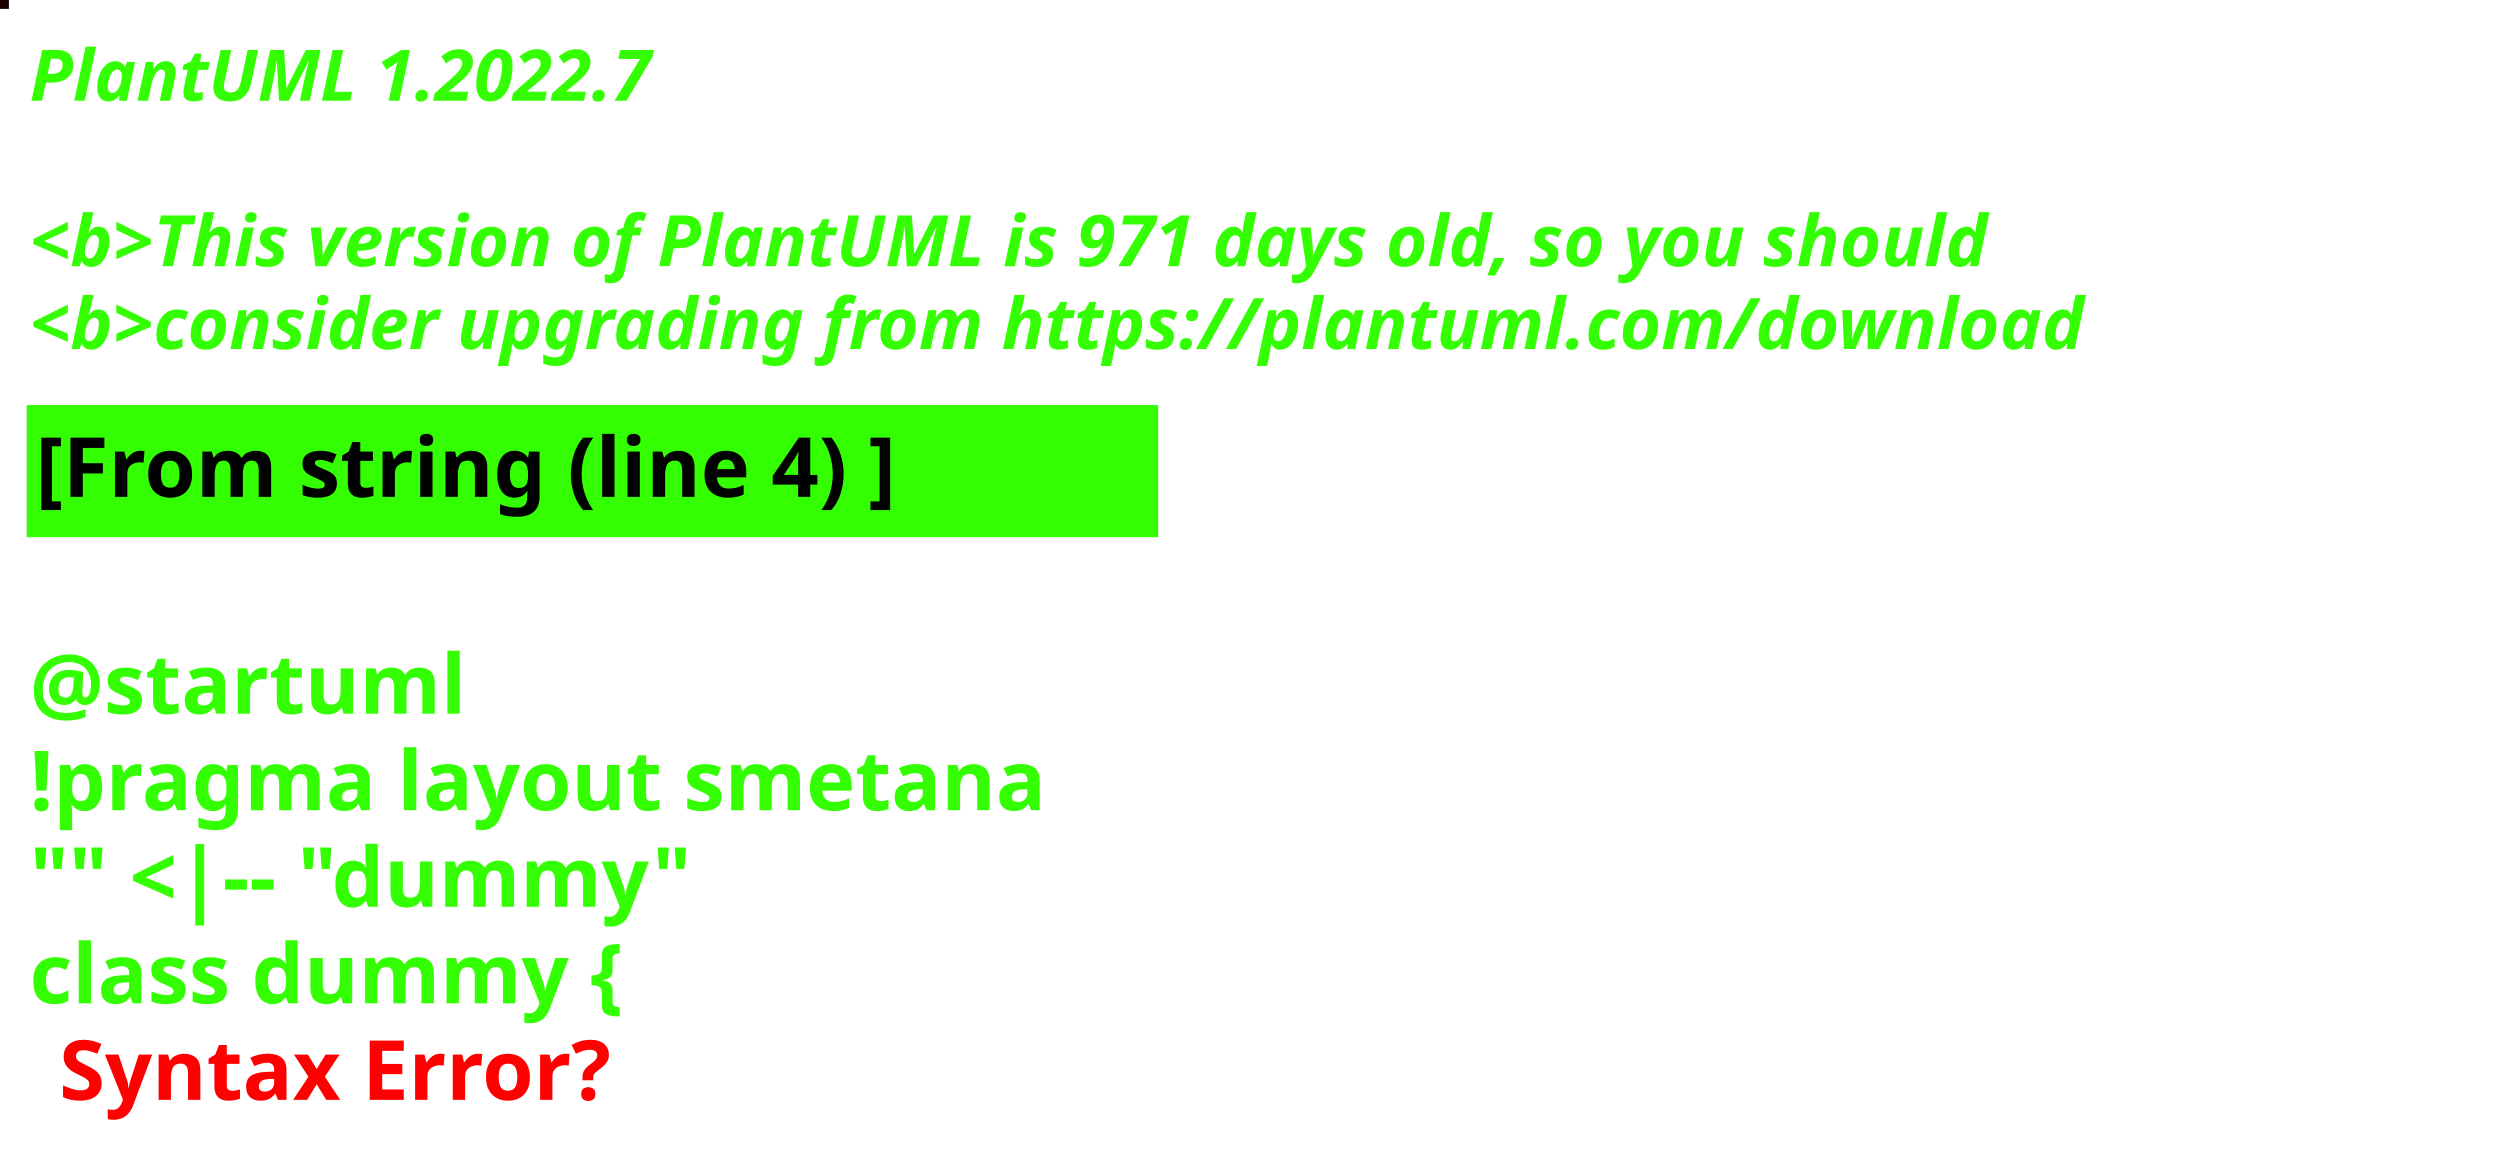
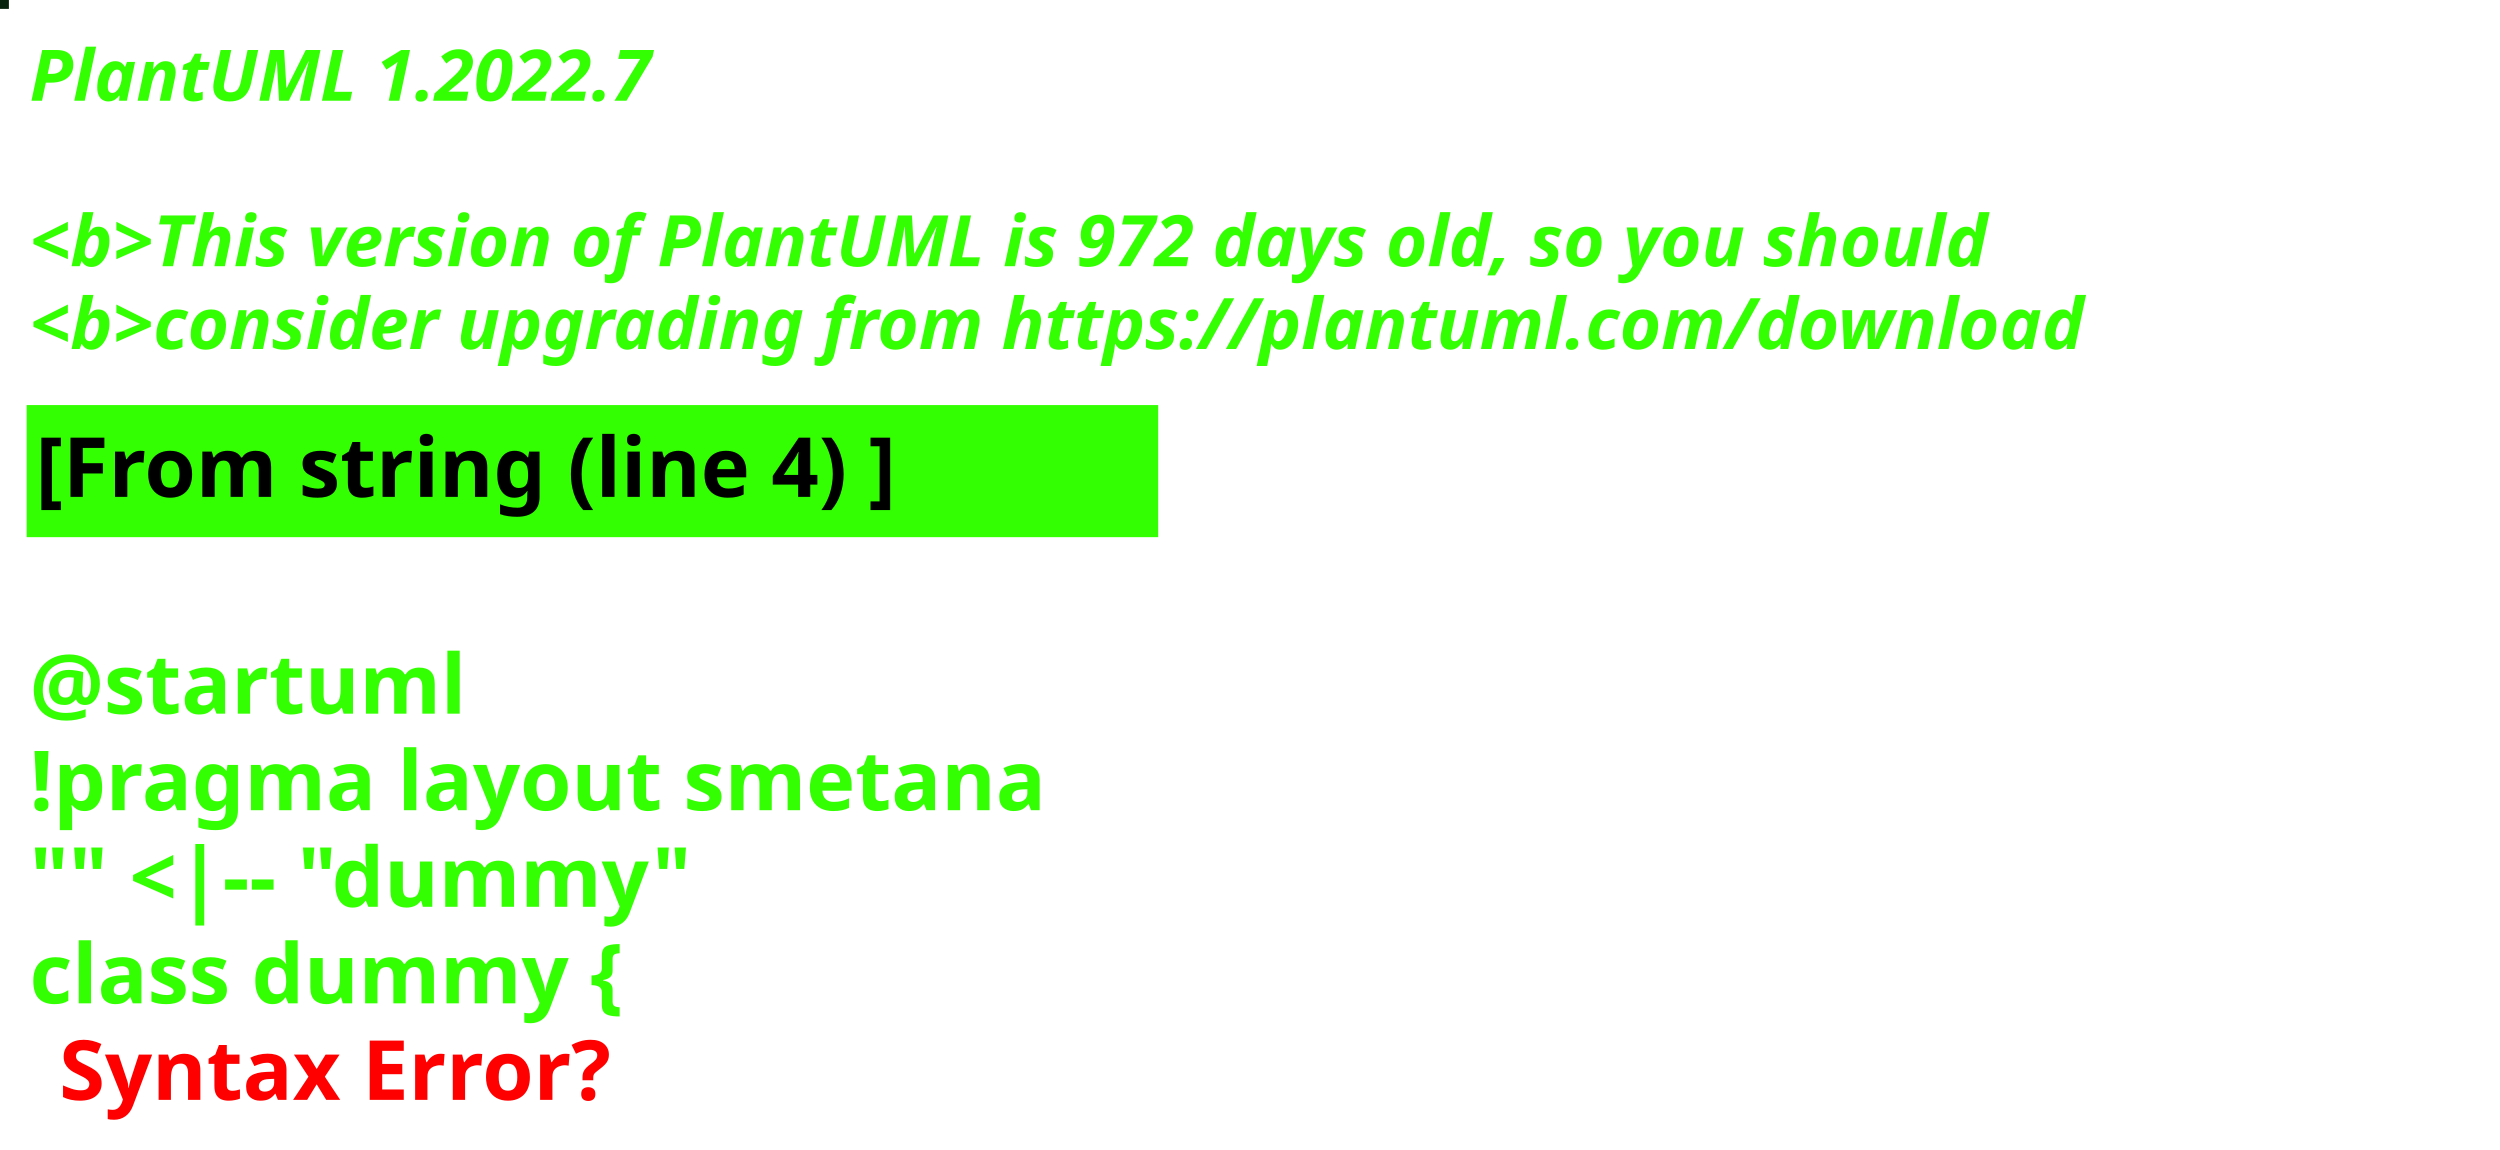
<svg xmlns="http://www.w3.org/2000/svg" contentStyleType="text/css" height="194px" preserveAspectRatio="none" style="width:422px;height:194px;background:#000000;" version="1.1" viewBox="0 0 422 194" width="422px" zoomAndPan="magnify">
  <defs />
  <g>
-     <rect fill="#190301" height="1" style="stroke:#190301;stroke-width:1.0;" width="1" x="0" y="0" />
+     <rect fill="#07230E" height="1" style="stroke:#07230E;stroke-width:1.0;" width="1" x="0" y="0" />
    <text fill="#33FF02" font-family="sans-serif" font-size="12" font-style="italic" font-weight="bold" lengthAdjust="spacing" textLength="127" x="5" y="17">PlantUML 1.2022.7</text>
    <text fill="#33FF02" font-family="sans-serif" font-size="12" font-style="italic" font-weight="bold" lengthAdjust="spacing" textLength="4" x="5" y="30.969"> </text>
-     <text fill="#33FF02" font-family="sans-serif" font-size="12" font-style="italic" font-weight="bold" lengthAdjust="spacing" textLength="399" x="5" y="44.938">&lt;b&gt;This version of PlantUML is 971 days old, so you should</text>
+     <text fill="#33FF02" font-family="sans-serif" font-size="12" font-style="italic" font-weight="bold" lengthAdjust="spacing" textLength="399" x="5" y="44.938">&lt;b&gt;This version of PlantUML is 972 days old, so you should</text>
    <text fill="#33FF02" font-family="sans-serif" font-size="12" font-style="italic" font-weight="bold" lengthAdjust="spacing" textLength="408" x="5" y="58.906">&lt;b&gt;consider upgrading from https://plantuml.com/download</text>
    <rect fill="#33FF02" height="21.297" style="stroke:#33FF02;stroke-width:1.0;" width="190" x="5" y="68.875" />
    <text fill="#000000" font-family="sans-serif" font-size="14" font-weight="bold" lengthAdjust="spacing" textLength="168" x="6" y="83.875">[From string (line 4) ]</text>
    <text fill="#33FF02" font-family="sans-serif" font-size="14" font-weight="bold" lengthAdjust="spacing" textLength="5" x="5" y="104.172"> </text>
    <text fill="#33FF02" font-family="sans-serif" font-size="14" font-weight="bold" lengthAdjust="spacing" textLength="79" x="5" y="120.469">@startuml</text>
    <text fill="#33FF02" font-family="sans-serif" font-size="14" font-weight="bold" lengthAdjust="spacing" textLength="190" x="5" y="136.766">!pragma layout smetana</text>
    <text fill="#33FF02" font-family="sans-serif" font-size="14" font-weight="bold" lengthAdjust="spacing" textLength="124" x="5" y="153.062">"" &lt;|-- "dummy"</text>
    <text fill="#33FF02" font-family="sans-serif" font-size="14" font-weight="bold" lengthAdjust="spacing" text-decoration="wavy underline" textLength="117" x="5" y="169.359">class dummy {</text>
    <text fill="#FF0000" font-family="sans-serif" font-size="14" font-weight="bold" lengthAdjust="spacing" textLength="106" x="10" y="185.656">Syntax Error?</text>
  </g>
</svg>
